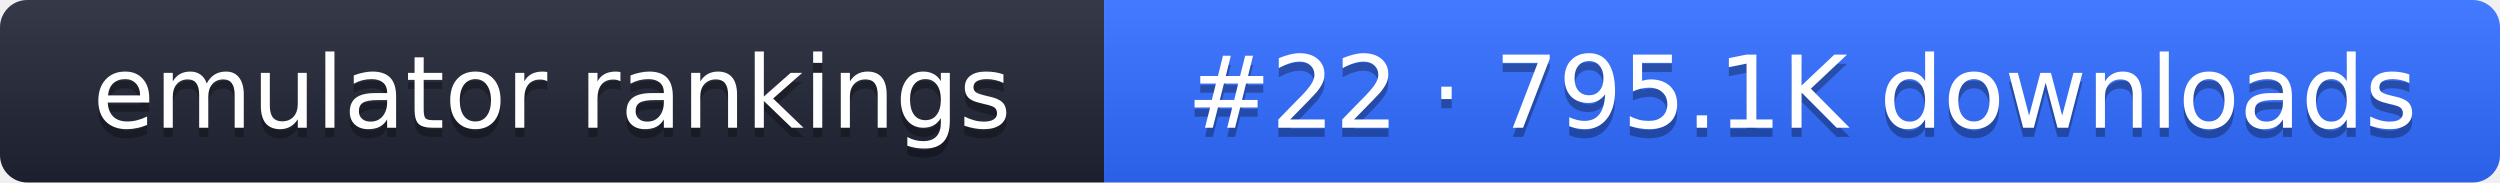
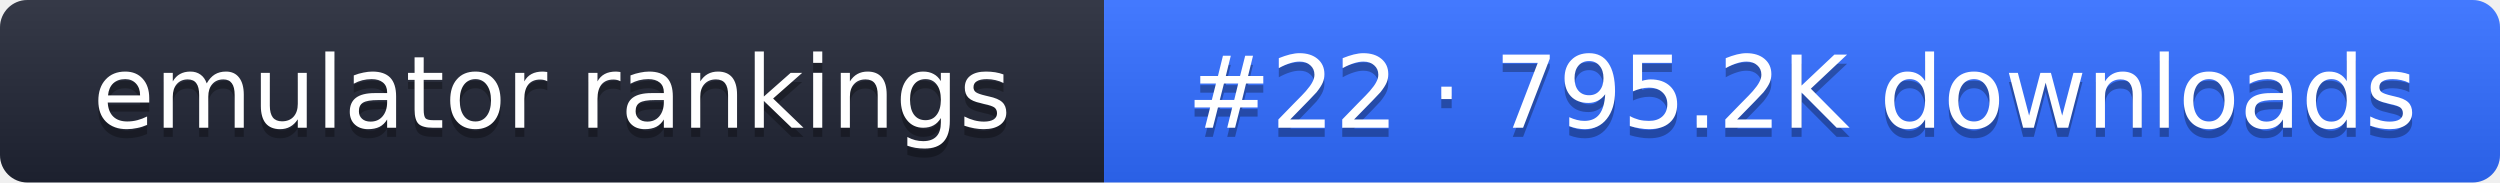
- <svg xmlns="http://www.w3.org/2000/svg" width="274" height="20" role="img" aria-label="emulator rankings: #22 · 795.1K downloads">
+ <svg xmlns="http://www.w3.org/2000/svg" width="274" height="20" role="img" aria-label="emulator rankings: #22 · 795.2K downloads">
  <linearGradient id="g" x2="0" y2="100%">
    <stop offset="0" stop-color="#fff" stop-opacity=".1" />
    <stop offset="1" stop-opacity=".1" />
  </linearGradient>
  <clipPath id="r">
    <rect width="274" height="20" rx="3" fill="#fff" />
  </clipPath>
  <g clip-path="url(#r)">
    <rect width="121" height="20" fill="#1f2433" />
    <rect x="121" width="153" height="20" fill="#2f6bff" />
    <rect width="274" height="20" fill="url(#g)" />
  </g>
  <g fill="#fff" text-anchor="middle" font-family="Verdana,DejaVu Sans,sans-serif" font-size="11">
    <text x="60.5" y="15" fill="#010101" fill-opacity=".3">emulator rankings</text>
    <text x="60.5" y="14">emulator rankings</text>
-     <text x="197.5" y="15" fill="#010101" fill-opacity=".3">#22 · 795.1K downloads</text>
-     <text x="197.5" y="14">#22 · 795.1K downloads</text>
+     <text x="197.5" y="15" fill="#010101" fill-opacity=".3">#22 · 795.2K downloads</text>
+     <text x="197.5" y="14">#22 · 795.2K downloads</text>
  </g>
</svg>
